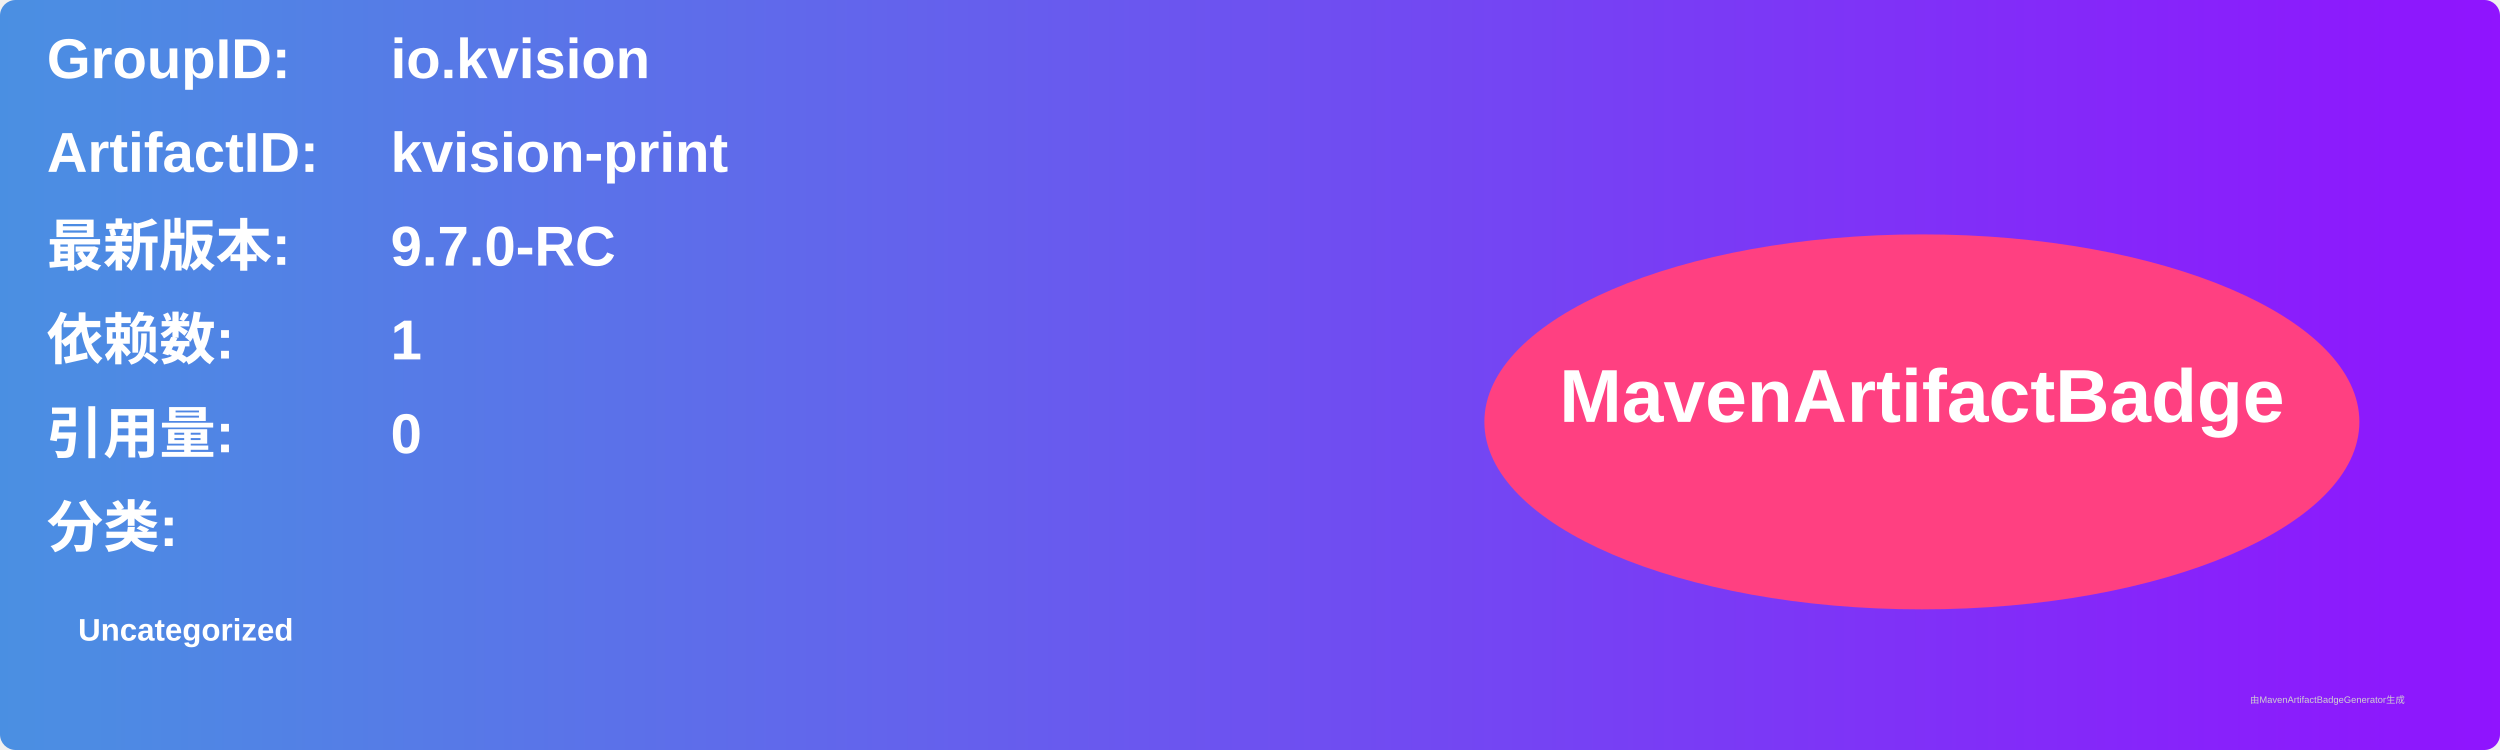
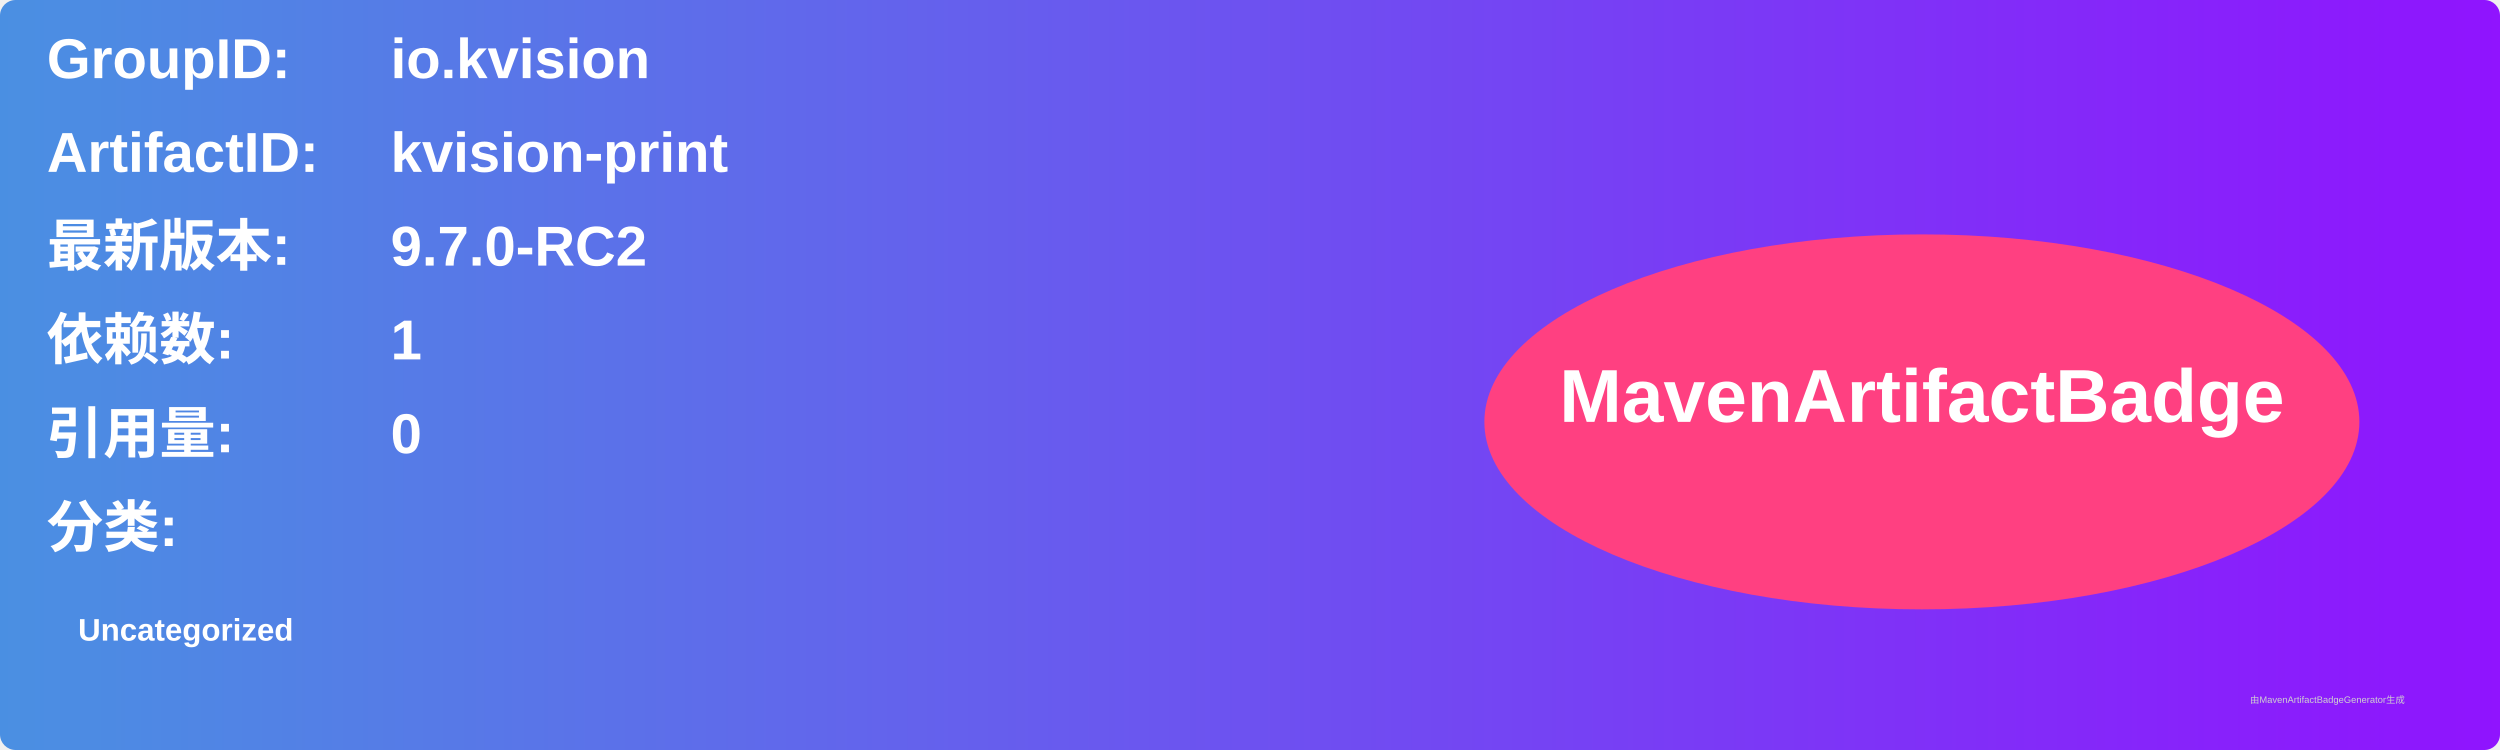
<svg xmlns="http://www.w3.org/2000/svg" width="800" height="240" viewBox="0 0 800 240">
  <linearGradient id="grad" x1="0%" y1="0%" x2="100%" y2="0%">
    <stop offset="0%" stop-color="#4a90e2" />
    <stop offset="100%" stop-color="#9013fe" />
  </linearGradient>
  <rect width="100%" height="100%" rx="5" ry="5" fill="url(#grad)" />
  <g transform="translate(15, 15)">
    <text x="0" y="10" font-family="Arial" font-size="18" fill="white" font-weight="bold" width="260">GroupID:</text>
    <text x="110" y="10" font-family="Arial" font-size="18" fill="white" font-weight="bold" width="460">io.kvision</text>
    <text x="0" y="40" font-family="Arial" font-size="18" fill="white" font-weight="bold" width="260">ArtifactID:</text>
    <text x="110" y="40" font-family="Arial" font-size="18" fill="white" font-weight="bold" width="460">kvision-print</text>
    <text x="0" y="70" font-family="Arial" font-size="18" fill="white" font-weight="bold">最新版本:</text>
    <text x="110" y="70" font-family="Arial" font-size="18" fill="white" font-weight="bold">
-       <tspan font-weight="bold">9.7.0-RC</tspan>
+       <tspan font-weight="bold">9.7.0-RC2</tspan>
    </text>
    <text x="0" y="100" font-family="Arial" font-size="18" fill="white" font-weight="bold">依赖数: </text>
    <text x="110" y="100" font-family="Arial" font-size="18" fill="white">
      <tspan font-weight="bold">1</tspan>
    </text>
    <text x="0" y="130" font-family="Arial" font-size="18" fill="white" font-weight="bold">引用量: </text>
    <text x="110" y="130" font-family="Arial" font-size="18" fill="white">
      <tspan font-weight="bold">0</tspan>
    </text>
    <text x="0" y="160" font-family="Arial" font-size="18" fill="white" font-weight="bold">分类:</text>
    <text x="10" y="190" font-family="Arial" font-size="10" fill="white">
      <tspan font-weight="bold">Uncategorized</tspan>
    </text>
    <ellipse cx="600" cy="120" rx="140" ry="60" fill="#ff4081" />
    <text x="600" y="120" text-anchor="middle" font-family="Arial" font-size="24" fill="white" font-weight="bold">MavenArtifactBadge</text>
  </g>
  <text x="720" y="225" font-family="Arial" font-size="3" fill="#d0d0d0">由MavenArtifactBadgeGenerator生成</text>
</svg>
